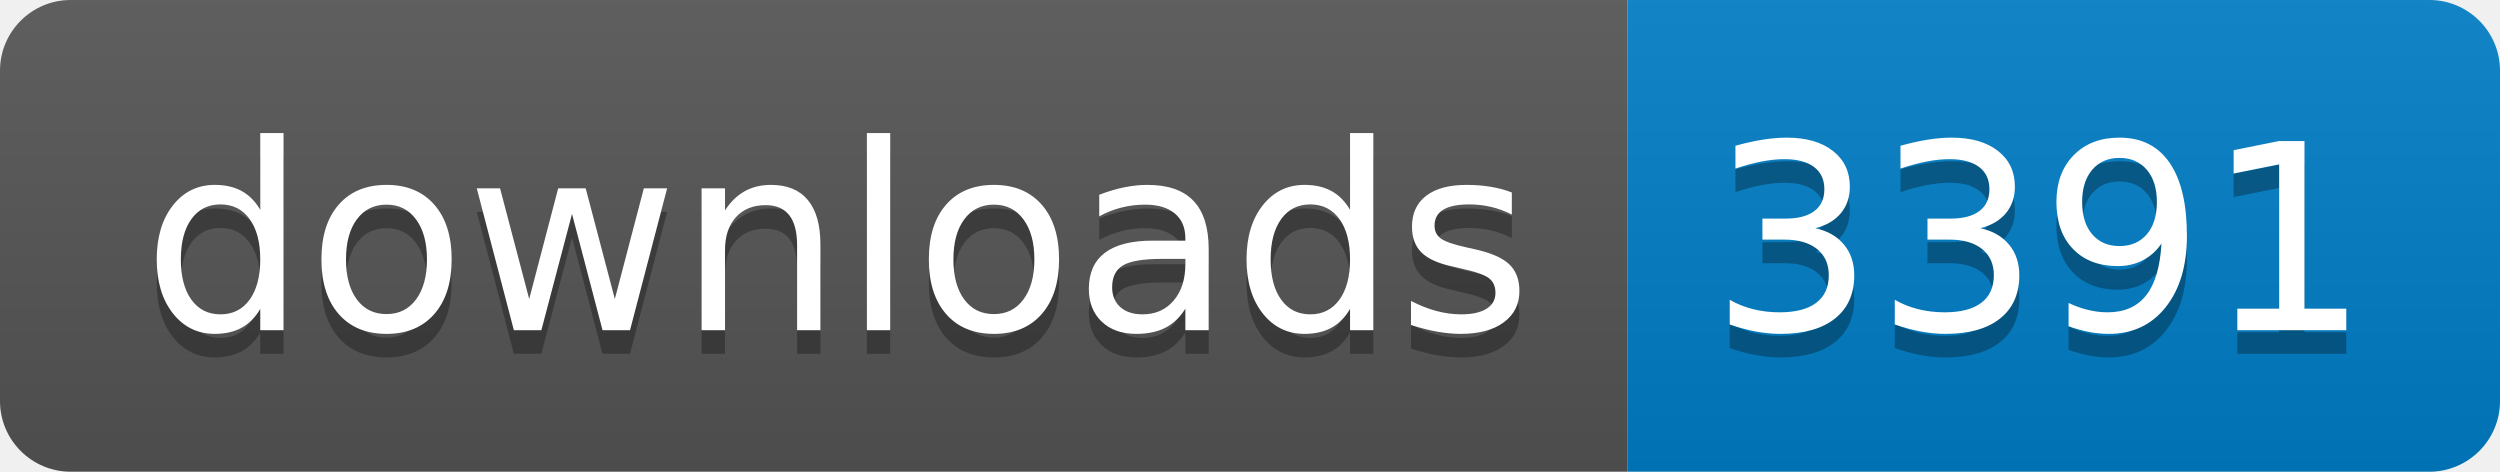
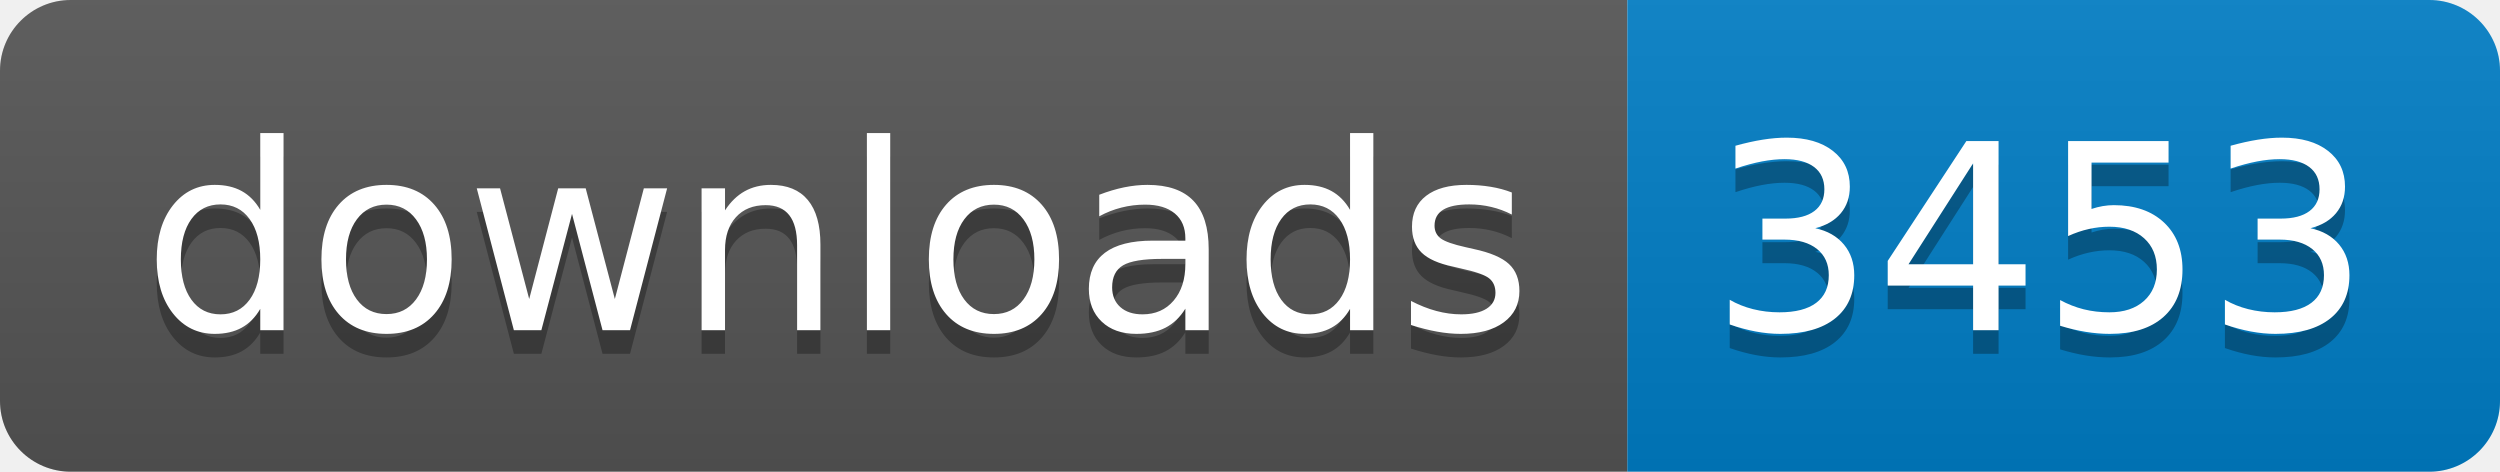
- <svg xmlns="http://www.w3.org/2000/svg" width="106" height="20" role="img" aria-label="downloads: 3391">
+ <svg xmlns="http://www.w3.org/2000/svg" width="106" height="20" role="img" aria-label="downloads: 3453">
  <linearGradient id="s" x2="0" y2="100%">
    <stop offset="0" stop-color="#bbb" stop-opacity=".1" />
    <stop offset="1" stop-opacity=".1" />
  </linearGradient>
  <clipPath id="r">
    <rect width="106" height="20" rx="3" fill="#fff" />
  </clipPath>
  <g clip-path="url(#r)">
    <rect width="69" height="20" fill="#555" />
    <rect x="69" width="37" height="20" fill="#007ec6" />
    <rect width="106" height="20" fill="url(#s)" />
  </g>
  <g fill="#fff" text-anchor="middle" font-family="Verdana,Geneva,DejaVu Sans,sans-serif" text-rendering="geometricPrecision" font-size="110">
    <text aria-hidden="true" x="355" y="150" fill="#010101" fill-opacity=".3" transform="scale(.1)" textLength="590">downloads</text>
    <text x="355" y="140" transform="scale(.1)" fill="#fff" textLength="590">downloads</text>
-     <text aria-hidden="true" x="865" y="150" fill="#010101" fill-opacity=".3" transform="scale(.1)" textLength="270">3391</text>
-     <text x="865" y="140" transform="scale(.1)" fill="#fff" textLength="270">3391</text>
+     <text aria-hidden="true" x="865" y="150" fill="#010101" fill-opacity=".3" transform="scale(.1)" textLength="270">3453</text>
+     <text x="865" y="140" transform="scale(.1)" fill="#fff" textLength="270">3453</text>
  </g>
</svg>
